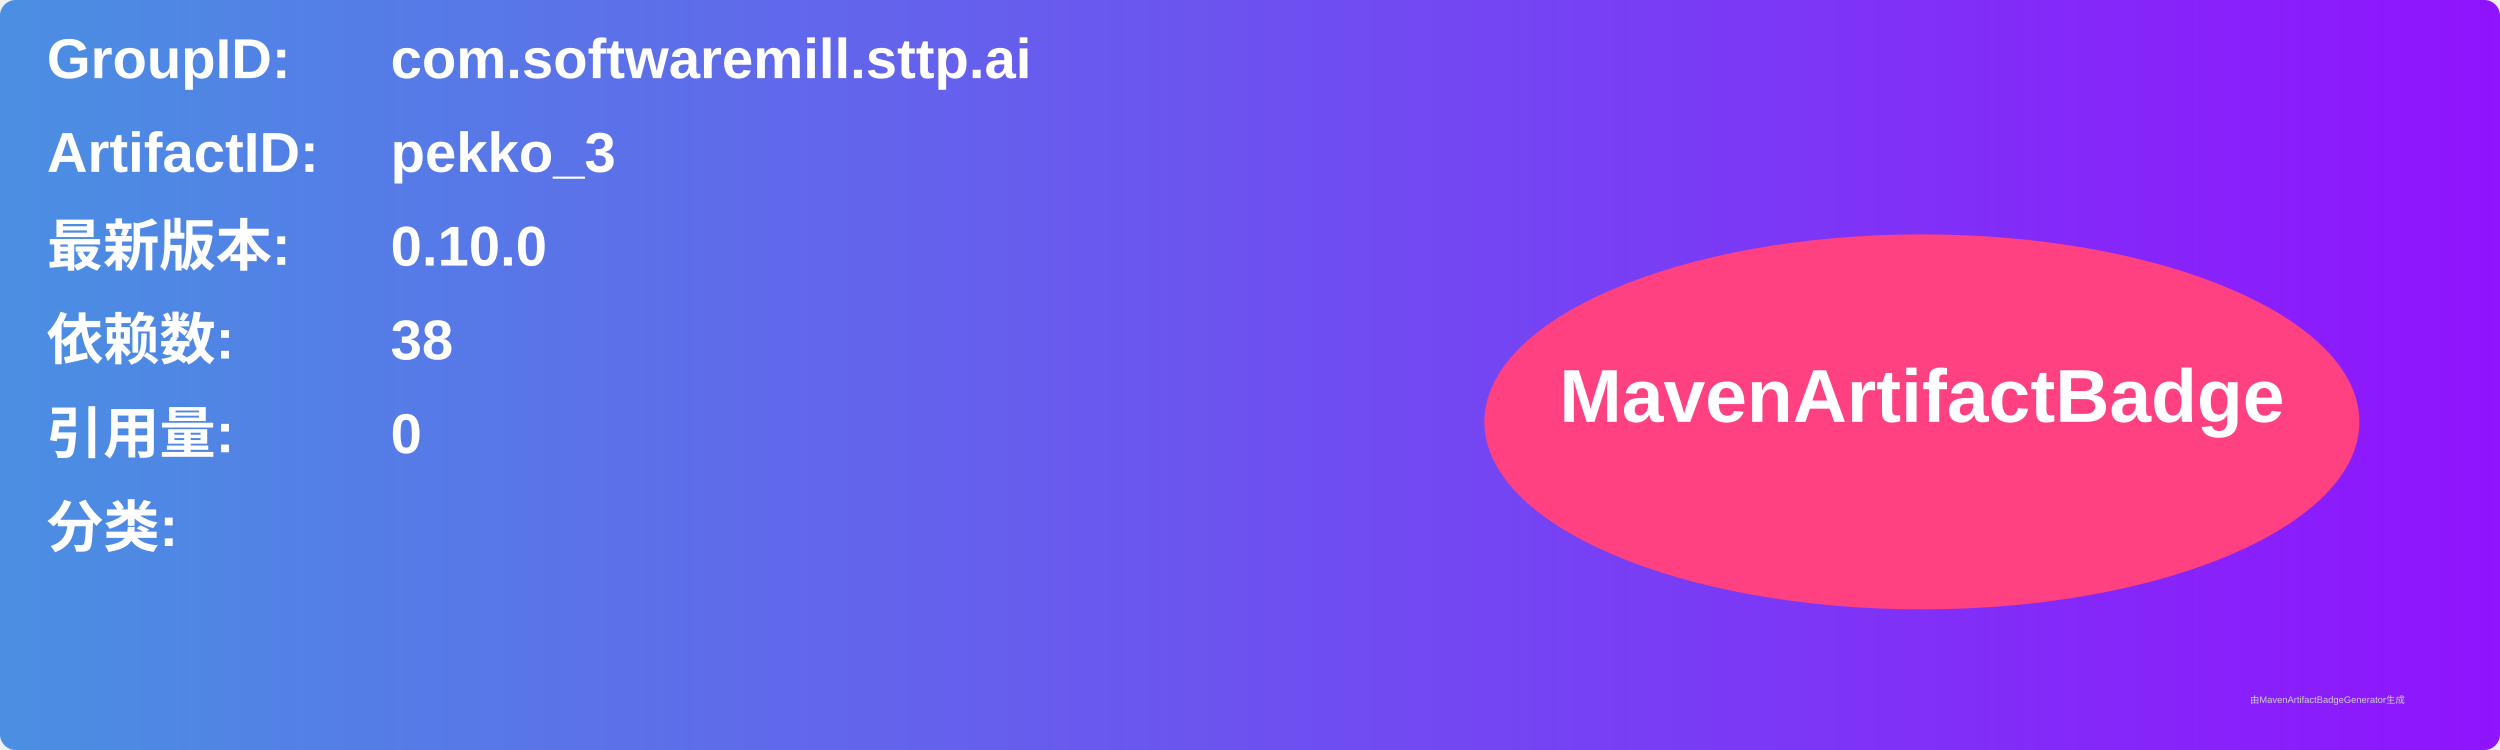
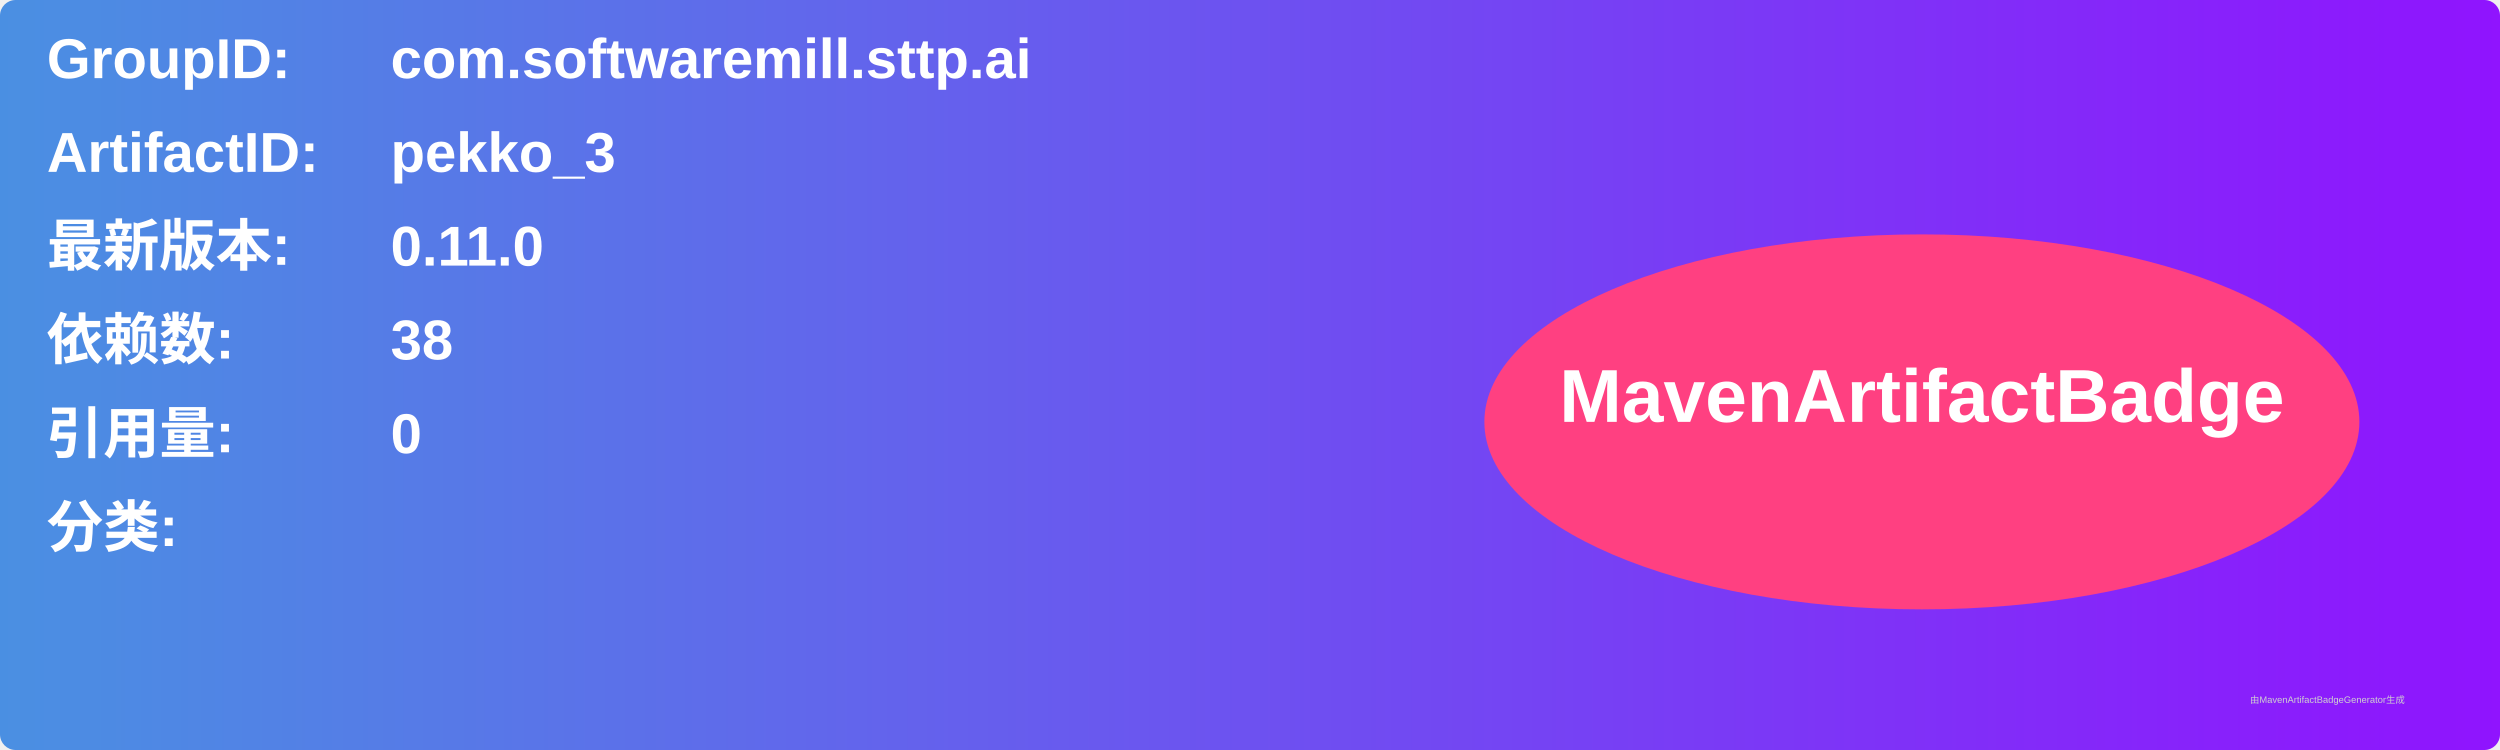
<svg xmlns="http://www.w3.org/2000/svg" width="800" height="240" viewBox="0 0 800 240">
  <linearGradient id="grad" x1="0%" y1="0%" x2="100%" y2="0%">
    <stop offset="0%" stop-color="#4a90e2" />
    <stop offset="100%" stop-color="#9013fe" />
  </linearGradient>
  <rect width="100%" height="100%" rx="5" ry="5" fill="url(#grad)" />
  <g transform="translate(15, 15)">
    <text x="0" y="10" font-family="Arial" font-size="18" fill="white" font-weight="bold" width="260">GroupID:</text>
    <text x="110" y="10" font-family="Arial" font-size="18" fill="white" font-weight="bold" width="460">com.softwaremill.sttp.ai</text>
    <text x="0" y="40" font-family="Arial" font-size="18" fill="white" font-weight="bold" width="260">ArtifactID:</text>
    <text x="110" y="40" font-family="Arial" font-size="18" fill="white" font-weight="bold" width="460">pekko_3</text>
    <text x="0" y="70" font-family="Arial" font-size="18" fill="white" font-weight="bold">最新版本:</text>
    <text x="110" y="70" font-family="Arial" font-size="18" fill="white" font-weight="bold">
-       <tspan font-weight="bold">0.10.0</tspan>
+       <tspan font-weight="bold">0.11.0</tspan>
    </text>
    <text x="0" y="100" font-family="Arial" font-size="18" fill="white" font-weight="bold">依赖数: </text>
    <text x="110" y="100" font-family="Arial" font-size="18" fill="white">
      <tspan font-weight="bold">38</tspan>
    </text>
    <text x="0" y="130" font-family="Arial" font-size="18" fill="white" font-weight="bold">引用量: </text>
    <text x="110" y="130" font-family="Arial" font-size="18" fill="white">
      <tspan font-weight="bold">0</tspan>
    </text>
    <text x="0" y="160" font-family="Arial" font-size="18" fill="white" font-weight="bold">分类:</text>
    <text x="10" y="190" font-family="Arial" font-size="10" fill="white">
      <tspan font-weight="bold" />
    </text>
    <ellipse cx="600" cy="120" rx="140" ry="60" fill="#ff4081" />
    <text x="600" y="120" text-anchor="middle" font-family="Arial" font-size="24" fill="white" font-weight="bold">MavenArtifactBadge</text>
  </g>
  <text x="720" y="225" font-family="Arial" font-size="3" fill="#d0d0d0">由MavenArtifactBadgeGenerator生成</text>
</svg>
